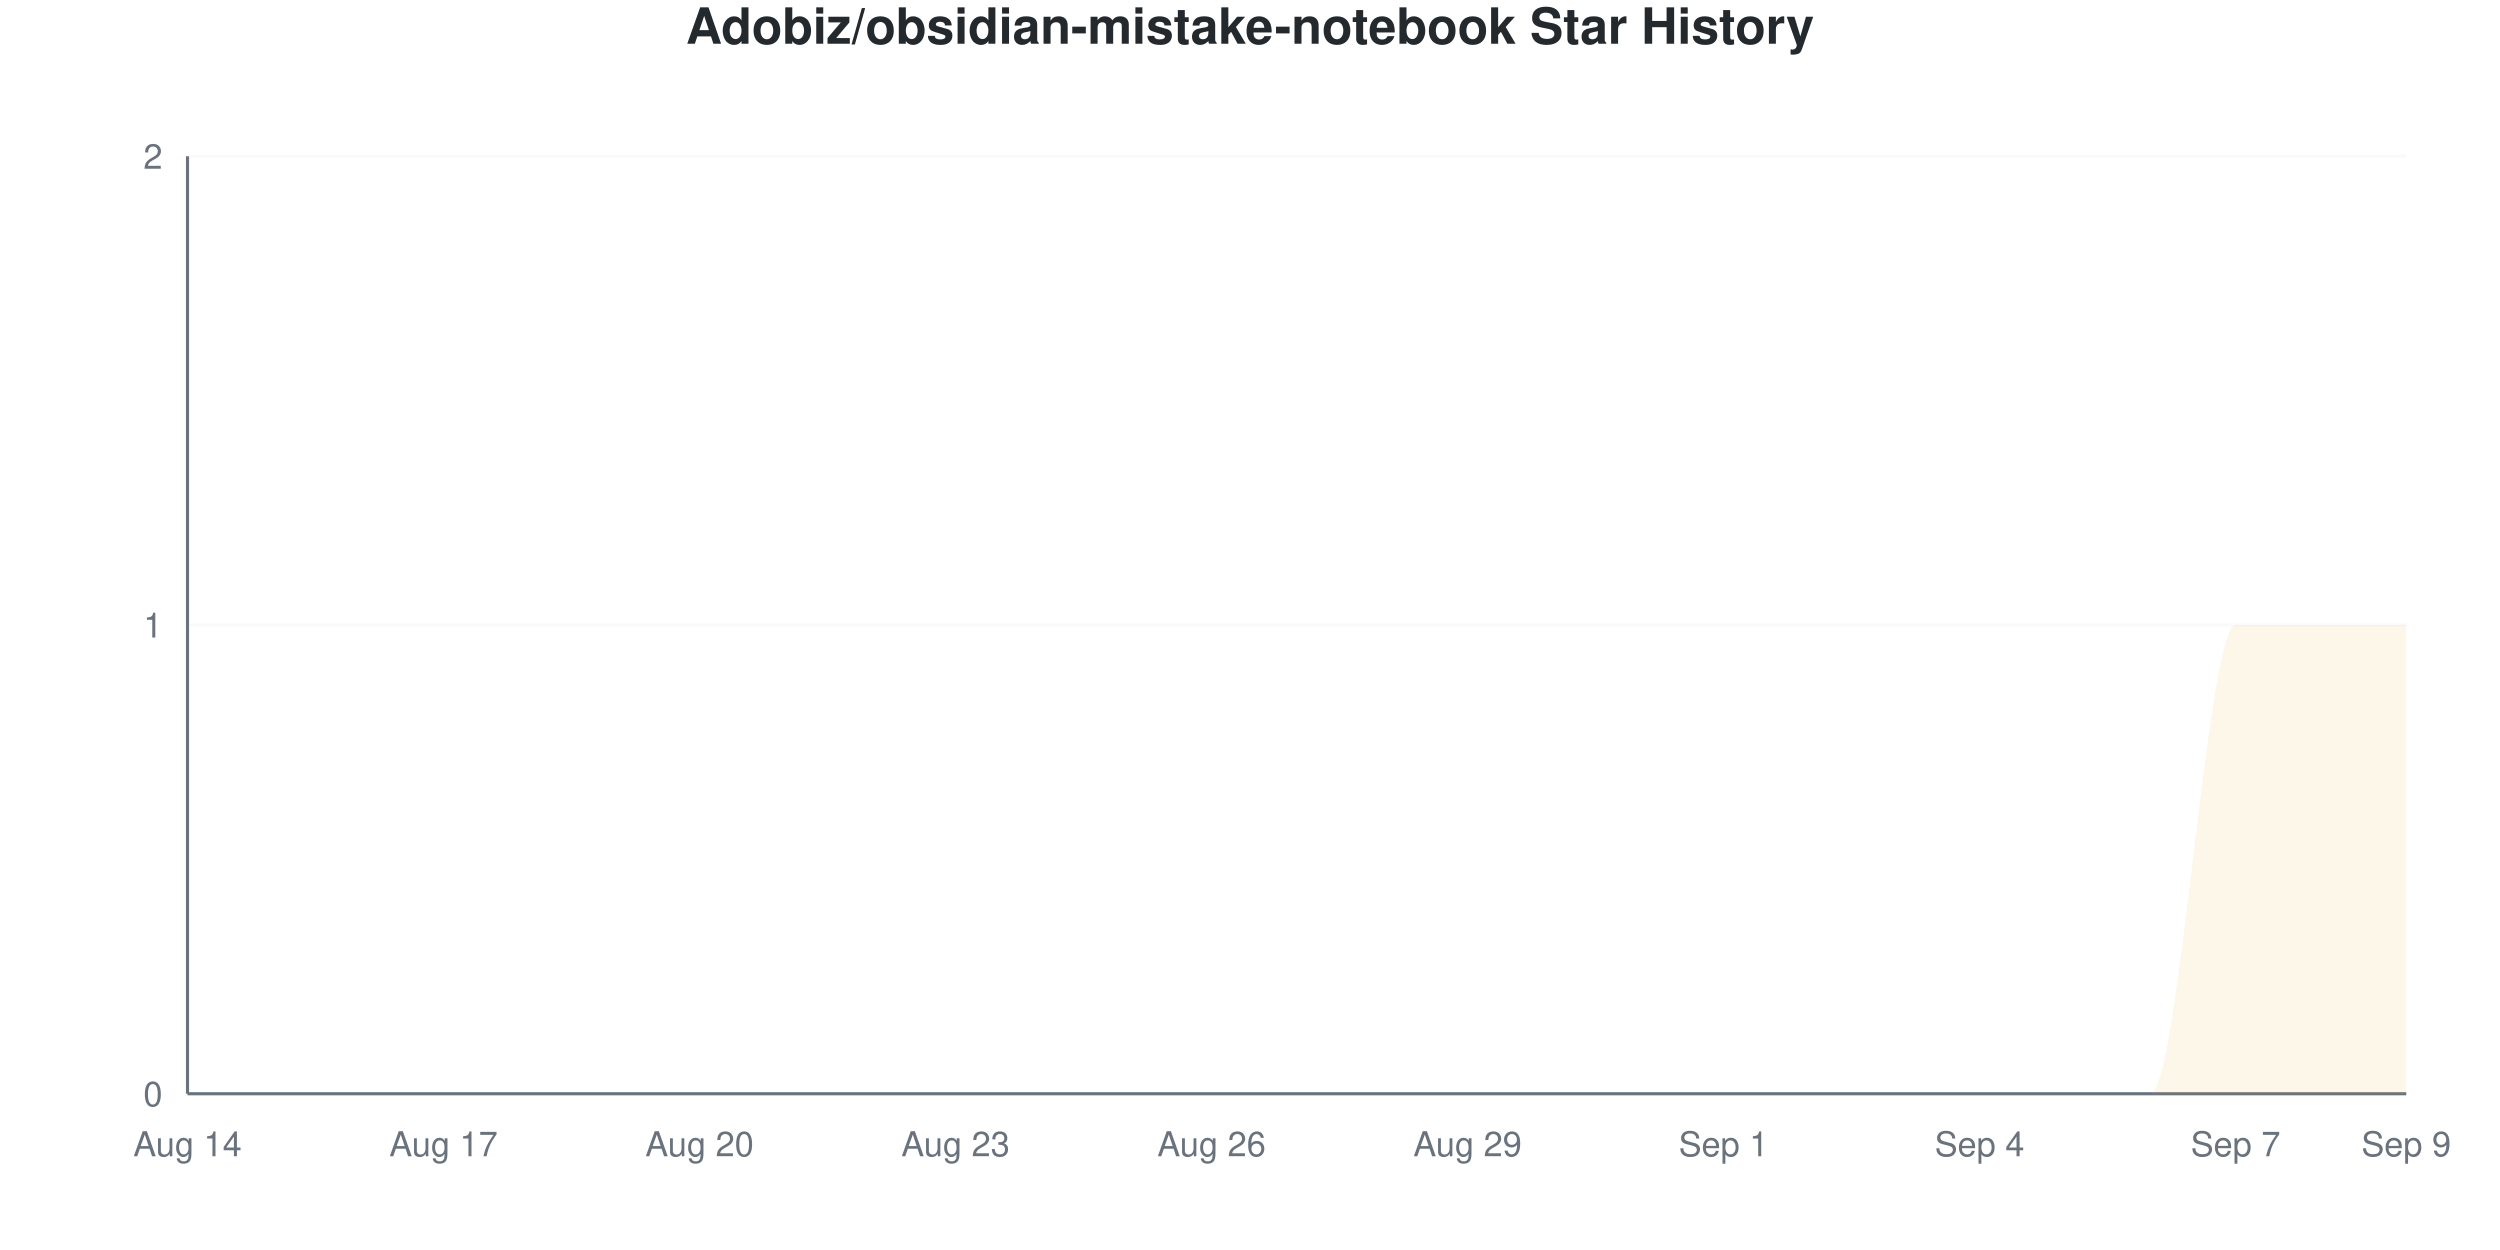
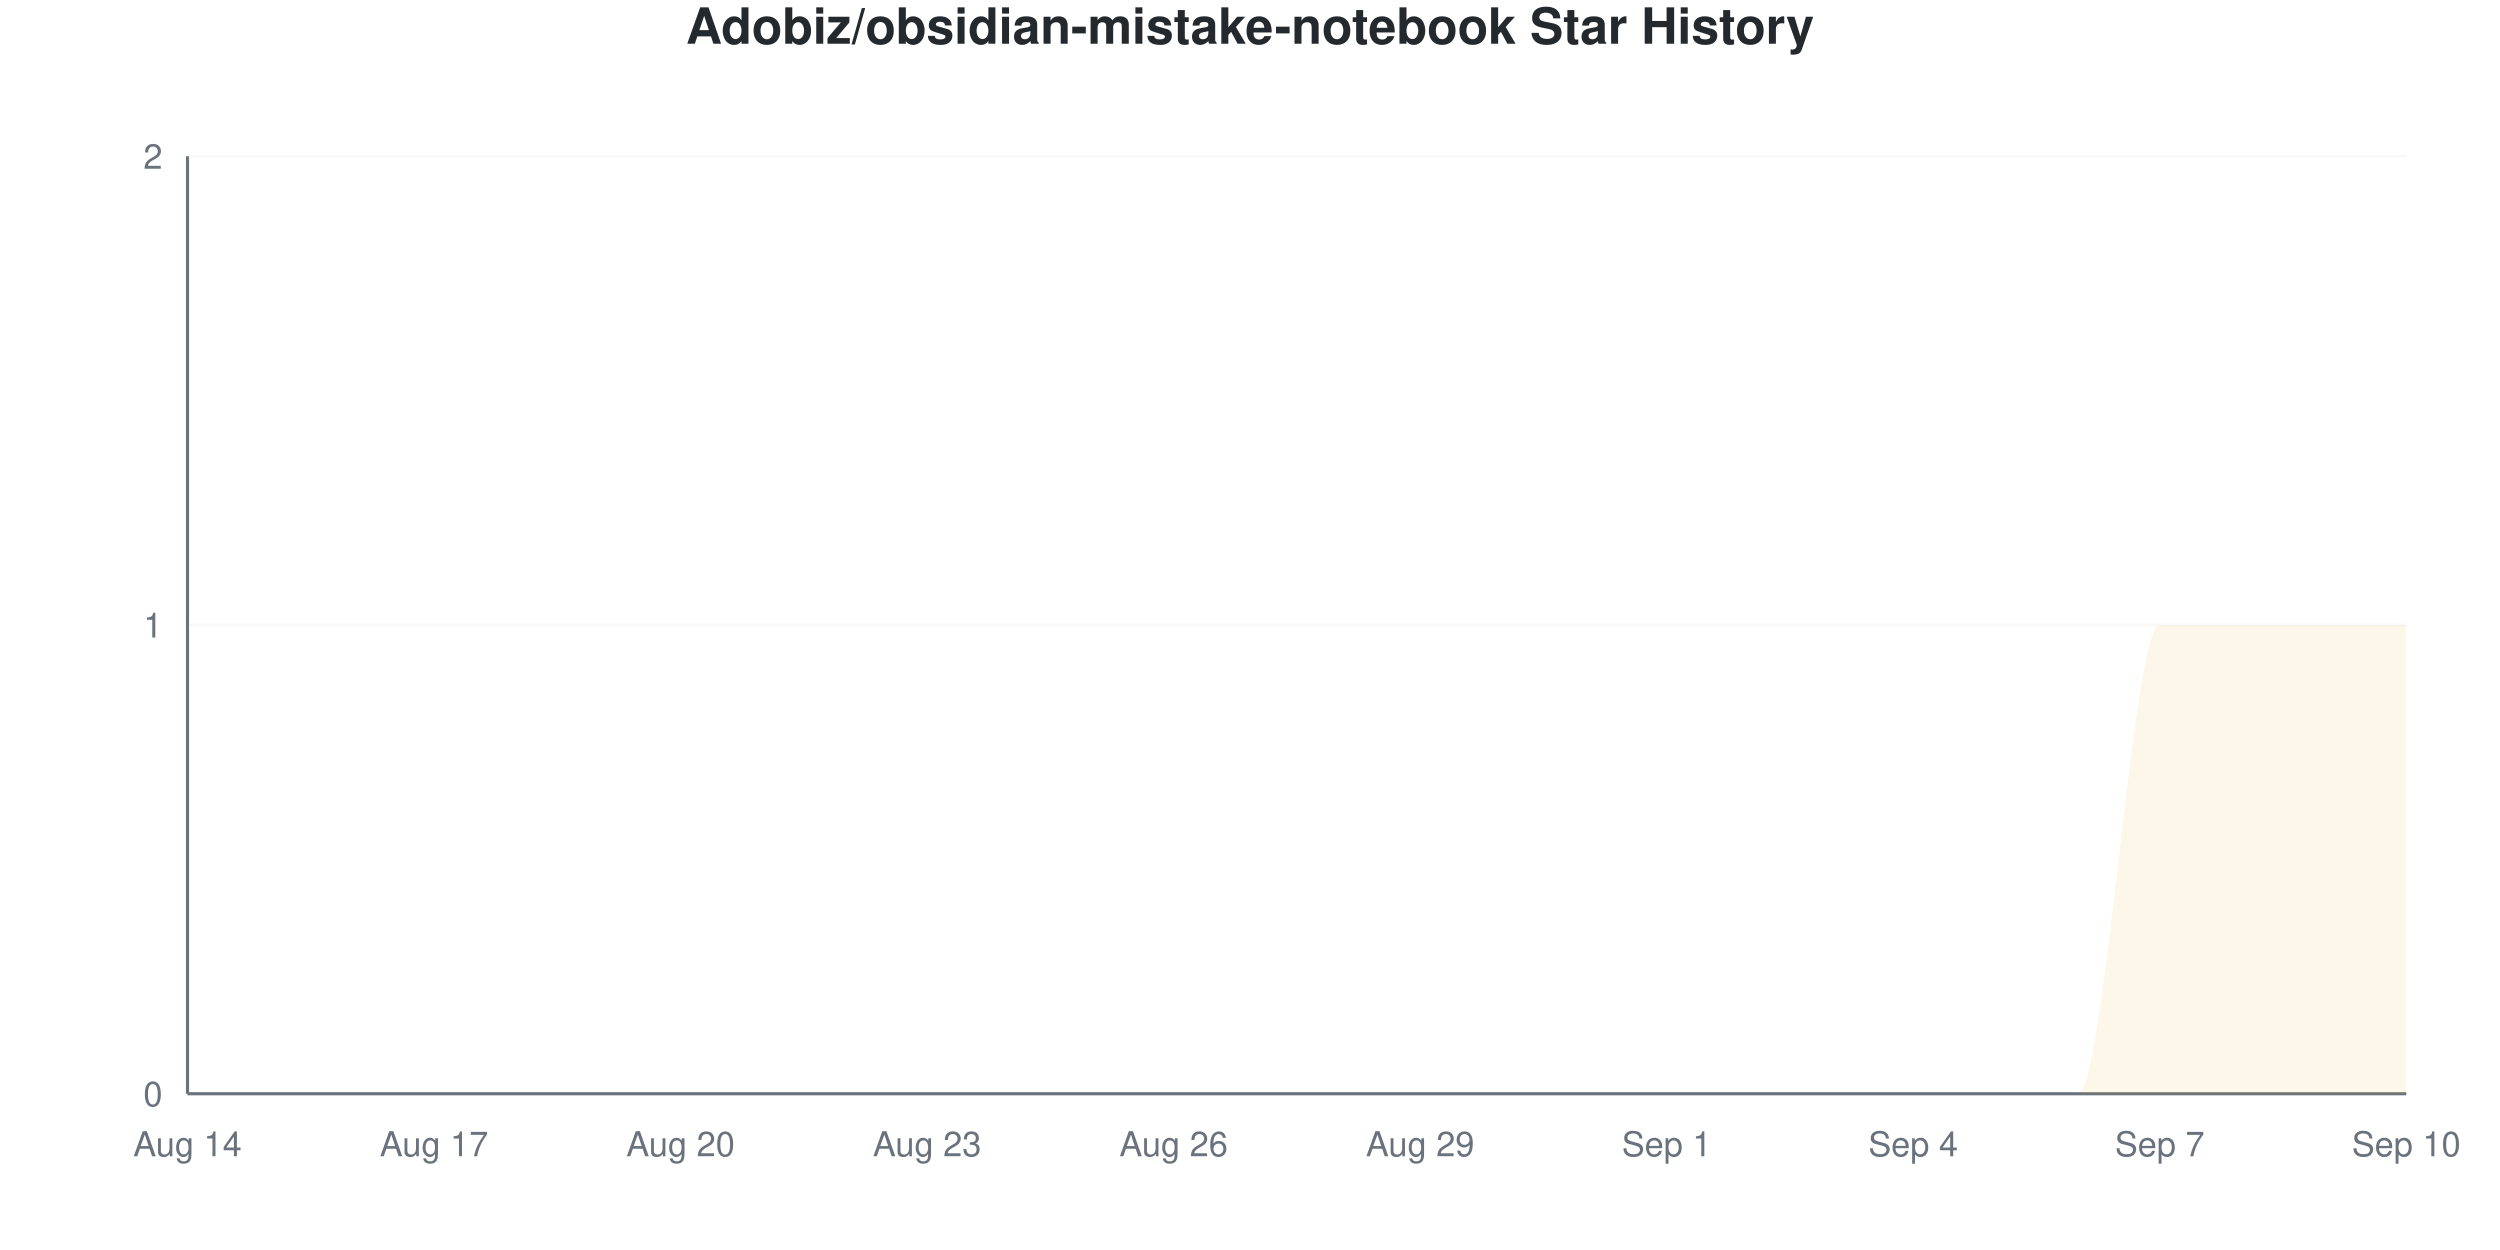
<svg xmlns="http://www.w3.org/2000/svg" viewBox="0 0 800 400" width="800" height="400">
  <style>
    @keyframes drawLine {
      to { stroke-dashoffset: 0; }
    }
    @keyframes fadeInPoint {
      from { opacity: 0; }
      to { opacity: 1; }
    }
    .data-line-0 {
-       stroke-dasharray: 1253;
-       stroke-dashoffset: 1253;
+       stroke-dasharray: 1254;
+       stroke-dashoffset: 1254;
      animation: drawLine 2s ease-out forwards;
    }
    .data-point {
      opacity: 0;
      animation: fadeInPoint 0.5s ease-out forwards;
    }
    .chart-bg { fill: #fff; }
    .chart-text { fill: #24292e; }
    .chart-muted { fill: #6a737d; }
    .chart-grid { stroke: #eee; }
    .chart-axis { stroke: #6a737d; }
    @media (prefers-color-scheme: dark) {
      .chart-bg { fill: #0d1117; }
      .chart-text { fill: #e6edf3; }
      .chart-muted { fill: #8b949e; }
      .chart-grid { stroke: #21262d; }
      .chart-axis { stroke: #8b949e; }
    }
  </style>
  <rect width="800" height="400" class="chart-bg" />
  <text x="400" y="14" text-anchor="middle" class="chart-text" font-size="16" font-weight="bold" font-family="-apple-system, BlinkMacSystemFont, 'Segoe UI', Helvetica, Arial, sans-serif">Adobiz/obsidian-mistake-notebook Star History</text>
  <g class="grid">
    <line x1="60" y1="350" x2="770" y2="350" class="chart-grid" stroke-opacity="0.3" />
    <text x="52" y="354" text-anchor="end" class="chart-muted" font-size="11" font-family="-apple-system, BlinkMacSystemFont, 'Segoe UI', Helvetica, Arial, sans-serif">0</text>
    <line x1="60" y1="200" x2="770" y2="200" class="chart-grid" stroke-opacity="0.3" />
    <text x="52" y="204" text-anchor="end" class="chart-muted" font-size="11" font-family="-apple-system, BlinkMacSystemFont, 'Segoe UI', Helvetica, Arial, sans-serif">1</text>
    <line x1="60" y1="50" x2="770" y2="50" class="chart-grid" stroke-opacity="0.3" />
    <text x="52" y="54" text-anchor="end" class="chart-muted" font-size="11" font-family="-apple-system, BlinkMacSystemFont, 'Segoe UI', Helvetica, Arial, sans-serif">2</text>
  </g>
  <g class="milestones">
    
  </g>
  <g class="x-axis">
    <text x="60" y="370" text-anchor="middle" class="chart-muted" font-size="11" font-family="-apple-system, BlinkMacSystemFont, 'Segoe UI', Helvetica, Arial, sans-serif">Aug 14</text>
-     <text x="141.923" y="370" text-anchor="middle" class="chart-muted" font-size="11" font-family="-apple-system, BlinkMacSystemFont, 'Segoe UI', Helvetica, Arial, sans-serif">Aug 17</text>
-     <text x="223.846" y="370" text-anchor="middle" class="chart-muted" font-size="11" font-family="-apple-system, BlinkMacSystemFont, 'Segoe UI', Helvetica, Arial, sans-serif">Aug 20</text>
-     <text x="305.769" y="370" text-anchor="middle" class="chart-muted" font-size="11" font-family="-apple-system, BlinkMacSystemFont, 'Segoe UI', Helvetica, Arial, sans-serif">Aug 23</text>
-     <text x="387.692" y="370" text-anchor="middle" class="chart-muted" font-size="11" font-family="-apple-system, BlinkMacSystemFont, 'Segoe UI', Helvetica, Arial, sans-serif">Aug 26</text>
-     <text x="469.615" y="370" text-anchor="middle" class="chart-muted" font-size="11" font-family="-apple-system, BlinkMacSystemFont, 'Segoe UI', Helvetica, Arial, sans-serif">Aug 29</text>
-     <text x="551.538" y="370" text-anchor="middle" class="chart-muted" font-size="11" font-family="-apple-system, BlinkMacSystemFont, 'Segoe UI', Helvetica, Arial, sans-serif">Sep 1</text>
-     <text x="633.462" y="370" text-anchor="middle" class="chart-muted" font-size="11" font-family="-apple-system, BlinkMacSystemFont, 'Segoe UI', Helvetica, Arial, sans-serif">Sep 4</text>
-     <text x="715.385" y="370" text-anchor="middle" class="chart-muted" font-size="11" font-family="-apple-system, BlinkMacSystemFont, 'Segoe UI', Helvetica, Arial, sans-serif">Sep 7</text>
-     <text x="770" y="370" text-anchor="middle" class="chart-muted" font-size="11" font-family="-apple-system, BlinkMacSystemFont, 'Segoe UI', Helvetica, Arial, sans-serif">Sep 9</text>
+     <text x="138.889" y="370" text-anchor="middle" class="chart-muted" font-size="11" font-family="-apple-system, BlinkMacSystemFont, 'Segoe UI', Helvetica, Arial, sans-serif">Aug 17</text>
+     <text x="217.778" y="370" text-anchor="middle" class="chart-muted" font-size="11" font-family="-apple-system, BlinkMacSystemFont, 'Segoe UI', Helvetica, Arial, sans-serif">Aug 20</text>
+     <text x="296.667" y="370" text-anchor="middle" class="chart-muted" font-size="11" font-family="-apple-system, BlinkMacSystemFont, 'Segoe UI', Helvetica, Arial, sans-serif">Aug 23</text>
+     <text x="375.556" y="370" text-anchor="middle" class="chart-muted" font-size="11" font-family="-apple-system, BlinkMacSystemFont, 'Segoe UI', Helvetica, Arial, sans-serif">Aug 26</text>
+     <text x="454.444" y="370" text-anchor="middle" class="chart-muted" font-size="11" font-family="-apple-system, BlinkMacSystemFont, 'Segoe UI', Helvetica, Arial, sans-serif">Aug 29</text>
+     <text x="533.333" y="370" text-anchor="middle" class="chart-muted" font-size="11" font-family="-apple-system, BlinkMacSystemFont, 'Segoe UI', Helvetica, Arial, sans-serif">Sep 1</text>
+     <text x="612.222" y="370" text-anchor="middle" class="chart-muted" font-size="11" font-family="-apple-system, BlinkMacSystemFont, 'Segoe UI', Helvetica, Arial, sans-serif">Sep 4</text>
+     <text x="691.111" y="370" text-anchor="middle" class="chart-muted" font-size="11" font-family="-apple-system, BlinkMacSystemFont, 'Segoe UI', Helvetica, Arial, sans-serif">Sep 7</text>
+     <text x="770" y="370" text-anchor="middle" class="chart-muted" font-size="11" font-family="-apple-system, BlinkMacSystemFont, 'Segoe UI', Helvetica, Arial, sans-serif">Sep 10</text>
  </g>
  <line x1="60" y1="50" x2="60" y2="350" class="chart-axis" stroke-width="1" />
  <line x1="60" y1="350" x2="770" y2="350" class="chart-axis" stroke-width="1" />
-   <path d="M60,350 L60,350 C69.103,350 78.205,350 87.308,350 C96.41,350 105.513,350 114.615,350 C123.718,350 132.821,350 141.923,350 C151.026,350 160.128,350 169.231,350 C178.333,350 187.436,350 196.538,350 C205.641,350 214.744,350 223.846,350 C232.949,350 242.051,350 251.154,350 C260.256,350 269.359,350 278.462,350 C287.564,350 296.667,350 305.769,350 C314.872,350 323.974,350 333.077,350 C342.179,350 351.282,350 360.385,350 C369.487,350 378.59,350 387.692,350 C396.795,350 405.897,350 415,350 C424.103,350 433.205,350 442.308,350 C451.41,350 460.513,350 469.615,350 C478.718,350 487.821,350 496.923,350 C506.026,350 515.128,350 524.231,350 C533.333,350 542.436,350 551.538,350 C560.641,350 569.744,350 578.846,350 C587.949,350 597.051,350 606.154,350 C615.256,350 624.359,350 633.462,350 C642.564,350 651.667,350 660.769,350 C669.872,350 678.974,350 688.077,350 C697.179,350 706.282,200 715.385,200 C724.487,200 733.59,200 742.692,200 C751.795,200 760.897,200 770,200 L770,350 L60,350 Z" fill="#dfb317" fill-opacity="0.1" />
-   <path d="M60,350 L60,350 C69.103,350 78.205,350 87.308,350 C96.41,350 105.513,350 114.615,350 C123.718,350 132.821,350 141.923,350 C151.026,350 160.128,350 169.231,350 C178.333,350 187.436,350 196.538,350 C205.641,350 214.744,350 223.846,350 C232.949,350 242.051,350 251.154,350 C260.256,350 269.359,350 278.462,350 C287.564,350 296.667,350 305.769,350 C314.872,350 323.974,350 333.077,350 C342.179,350 351.282,350 360.385,350 C369.487,350 378.59,350 387.692,350 C396.795,350 405.897,350 415,350 C424.103,350 433.205,350 442.308,350 C451.41,350 460.513,350 469.615,350 C478.718,350 487.821,350 496.923,350 C506.026,350 515.128,350 524.231,350 C533.333,350 542.436,350 551.538,350 C560.641,350 569.744,350 578.846,350 C587.949,350 597.051,350 606.154,350 C615.256,350 624.359,350 633.462,350 C642.564,350 651.667,350 660.769,350 C669.872,350 678.974,350 688.077,350 C697.179,350 706.282,200 715.385,200 C724.487,200 733.59,200 742.692,200 C751.795,200 760.897,200 770,200" fill="none" stroke="#dfb317" stroke-width="2.5" class="data-line-0" />
+   <path d="M60,350 L60,350 C68.765,350 77.531,350 86.296,350 C95.062,350 103.827,350 112.593,350 C121.358,350 130.123,350 138.889,350 C147.654,350 156.42,350 165.185,350 C173.951,350 182.716,350 191.481,350 C200.247,350 209.012,350 217.778,350 C226.543,350 235.309,350 244.074,350 C252.84,350 261.605,350 270.37,350 C279.136,350 287.901,350 296.667,350 C305.432,350 314.198,350 322.963,350 C331.728,350 340.494,350 349.259,350 C358.025,350 366.79,350 375.556,350 C384.321,350 393.086,350 401.852,350 C410.617,350 419.383,350 428.148,350 C436.914,350 445.679,350 454.444,350 C463.21,350 471.975,350 480.741,350 C489.506,350 498.272,350 507.037,350 C515.802,350 524.568,350 533.333,350 C542.099,350 550.864,350 559.63,350 C568.395,350 577.16,350 585.926,350 C594.691,350 603.457,350 612.222,350 C620.988,350 629.753,350 638.519,350 C647.284,350 656.049,350 664.815,350 C673.58,350 682.346,200 691.111,200 C699.877,200 708.642,200 717.407,200 C726.173,200 734.938,200 743.704,200 C752.469,200 761.235,200 770,200 L770,350 L60,350 Z" fill="#dfb317" fill-opacity="0.1" />
+   <path d="M60,350 L60,350 C68.765,350 77.531,350 86.296,350 C95.062,350 103.827,350 112.593,350 C121.358,350 130.123,350 138.889,350 C147.654,350 156.42,350 165.185,350 C173.951,350 182.716,350 191.481,350 C200.247,350 209.012,350 217.778,350 C226.543,350 235.309,350 244.074,350 C252.84,350 261.605,350 270.37,350 C279.136,350 287.901,350 296.667,350 C305.432,350 314.198,350 322.963,350 C331.728,350 340.494,350 349.259,350 C358.025,350 366.79,350 375.556,350 C384.321,350 393.086,350 401.852,350 C410.617,350 419.383,350 428.148,350 C436.914,350 445.679,350 454.444,350 C463.21,350 471.975,350 480.741,350 C489.506,350 498.272,350 507.037,350 C515.802,350 524.568,350 533.333,350 C542.099,350 550.864,350 559.63,350 C568.395,350 577.16,350 585.926,350 C594.691,350 603.457,350 612.222,350 C620.988,350 629.753,350 638.519,350 C647.284,350 656.049,350 664.815,350 C673.58,350 682.346,200 691.111,200 C699.877,200 708.642,200 717.407,200 C726.173,200 734.938,200 743.704,200 C752.469,200 761.235,200 770,200" fill="none" stroke="#dfb317" stroke-width="2.5" class="data-line-0" />
  <g class="points">
    <circle cx="60" cy="350" r="4" fill="#dfb317" class="data-point" style="animation-delay: 1.50s" />
-     <circle cx="87.308" cy="350" r="4" fill="#dfb317" class="data-point" style="animation-delay: 1.55s" />
-     <circle cx="114.615" cy="350" r="4" fill="#dfb317" class="data-point" style="animation-delay: 1.60s" />
-     <circle cx="141.923" cy="350" r="4" fill="#dfb317" class="data-point" style="animation-delay: 1.65s" />
-     <circle cx="169.231" cy="350" r="4" fill="#dfb317" class="data-point" style="animation-delay: 1.70s" />
-     <circle cx="196.538" cy="350" r="4" fill="#dfb317" class="data-point" style="animation-delay: 1.75s" />
-     <circle cx="223.846" cy="350" r="4" fill="#dfb317" class="data-point" style="animation-delay: 1.80s" />
-     <circle cx="251.154" cy="350" r="4" fill="#dfb317" class="data-point" style="animation-delay: 1.85s" />
-     <circle cx="278.462" cy="350" r="4" fill="#dfb317" class="data-point" style="animation-delay: 1.90s" />
-     <circle cx="305.769" cy="350" r="4" fill="#dfb317" class="data-point" style="animation-delay: 1.95s" />
-     <circle cx="333.077" cy="350" r="4" fill="#dfb317" class="data-point" style="animation-delay: 2.00s" />
-     <circle cx="360.385" cy="350" r="4" fill="#dfb317" class="data-point" style="animation-delay: 2.05s" />
-     <circle cx="387.692" cy="350" r="4" fill="#dfb317" class="data-point" style="animation-delay: 2.10s" />
-     <circle cx="415" cy="350" r="4" fill="#dfb317" class="data-point" style="animation-delay: 2.15s" />
-     <circle cx="442.308" cy="350" r="4" fill="#dfb317" class="data-point" style="animation-delay: 2.20s" />
-     <circle cx="469.615" cy="350" r="4" fill="#dfb317" class="data-point" style="animation-delay: 2.25s" />
-     <circle cx="496.923" cy="350" r="4" fill="#dfb317" class="data-point" style="animation-delay: 2.30s" />
-     <circle cx="524.231" cy="350" r="4" fill="#dfb317" class="data-point" style="animation-delay: 2.35s" />
-     <circle cx="551.538" cy="350" r="4" fill="#dfb317" class="data-point" style="animation-delay: 2.40s" />
-     <circle cx="578.846" cy="350" r="4" fill="#dfb317" class="data-point" style="animation-delay: 2.45s" />
-     <circle cx="606.154" cy="350" r="4" fill="#dfb317" class="data-point" style="animation-delay: 2.50s" />
-     <circle cx="633.462" cy="350" r="4" fill="#dfb317" class="data-point" style="animation-delay: 2.55s" />
-     <circle cx="660.769" cy="350" r="4" fill="#dfb317" class="data-point" style="animation-delay: 2.60s" />
-     <circle cx="688.077" cy="350" r="4" fill="#dfb317" class="data-point" style="animation-delay: 2.65s" />
-     <circle cx="715.385" cy="200" r="4" fill="#dfb317" class="data-point" style="animation-delay: 2.70s" />
-     <circle cx="742.692" cy="200" r="4" fill="#dfb317" class="data-point" style="animation-delay: 2.75s" />
-     <circle cx="770" cy="200" r="4" fill="#dfb317" class="data-point" style="animation-delay: 2.80s" />
+     <circle cx="86.296" cy="350" r="4" fill="#dfb317" class="data-point" style="animation-delay: 1.55s" />
+     <circle cx="112.593" cy="350" r="4" fill="#dfb317" class="data-point" style="animation-delay: 1.60s" />
+     <circle cx="138.889" cy="350" r="4" fill="#dfb317" class="data-point" style="animation-delay: 1.65s" />
+     <circle cx="165.185" cy="350" r="4" fill="#dfb317" class="data-point" style="animation-delay: 1.70s" />
+     <circle cx="191.481" cy="350" r="4" fill="#dfb317" class="data-point" style="animation-delay: 1.75s" />
+     <circle cx="217.778" cy="350" r="4" fill="#dfb317" class="data-point" style="animation-delay: 1.80s" />
+     <circle cx="244.074" cy="350" r="4" fill="#dfb317" class="data-point" style="animation-delay: 1.85s" />
+     <circle cx="270.37" cy="350" r="4" fill="#dfb317" class="data-point" style="animation-delay: 1.90s" />
+     <circle cx="296.667" cy="350" r="4" fill="#dfb317" class="data-point" style="animation-delay: 1.95s" />
+     <circle cx="322.963" cy="350" r="4" fill="#dfb317" class="data-point" style="animation-delay: 2.00s" />
+     <circle cx="349.259" cy="350" r="4" fill="#dfb317" class="data-point" style="animation-delay: 2.05s" />
+     <circle cx="375.556" cy="350" r="4" fill="#dfb317" class="data-point" style="animation-delay: 2.10s" />
+     <circle cx="401.852" cy="350" r="4" fill="#dfb317" class="data-point" style="animation-delay: 2.15s" />
+     <circle cx="428.148" cy="350" r="4" fill="#dfb317" class="data-point" style="animation-delay: 2.20s" />
+     <circle cx="454.444" cy="350" r="4" fill="#dfb317" class="data-point" style="animation-delay: 2.25s" />
+     <circle cx="480.741" cy="350" r="4" fill="#dfb317" class="data-point" style="animation-delay: 2.30s" />
+     <circle cx="507.037" cy="350" r="4" fill="#dfb317" class="data-point" style="animation-delay: 2.35s" />
+     <circle cx="533.333" cy="350" r="4" fill="#dfb317" class="data-point" style="animation-delay: 2.40s" />
+     <circle cx="559.63" cy="350" r="4" fill="#dfb317" class="data-point" style="animation-delay: 2.45s" />
+     <circle cx="585.926" cy="350" r="4" fill="#dfb317" class="data-point" style="animation-delay: 2.50s" />
+     <circle cx="612.222" cy="350" r="4" fill="#dfb317" class="data-point" style="animation-delay: 2.55s" />
+     <circle cx="638.519" cy="350" r="4" fill="#dfb317" class="data-point" style="animation-delay: 2.60s" />
+     <circle cx="664.815" cy="350" r="4" fill="#dfb317" class="data-point" style="animation-delay: 2.65s" />
+     <circle cx="691.111" cy="200" r="4" fill="#dfb317" class="data-point" style="animation-delay: 2.70s" />
+     <circle cx="717.407" cy="200" r="4" fill="#dfb317" class="data-point" style="animation-delay: 2.75s" />
+     <circle cx="743.704" cy="200" r="4" fill="#dfb317" class="data-point" style="animation-delay: 2.80s" />
+     <circle cx="770" cy="200" r="4" fill="#dfb317" class="data-point" style="animation-delay: 2.85s" />
  </g>
</svg>
